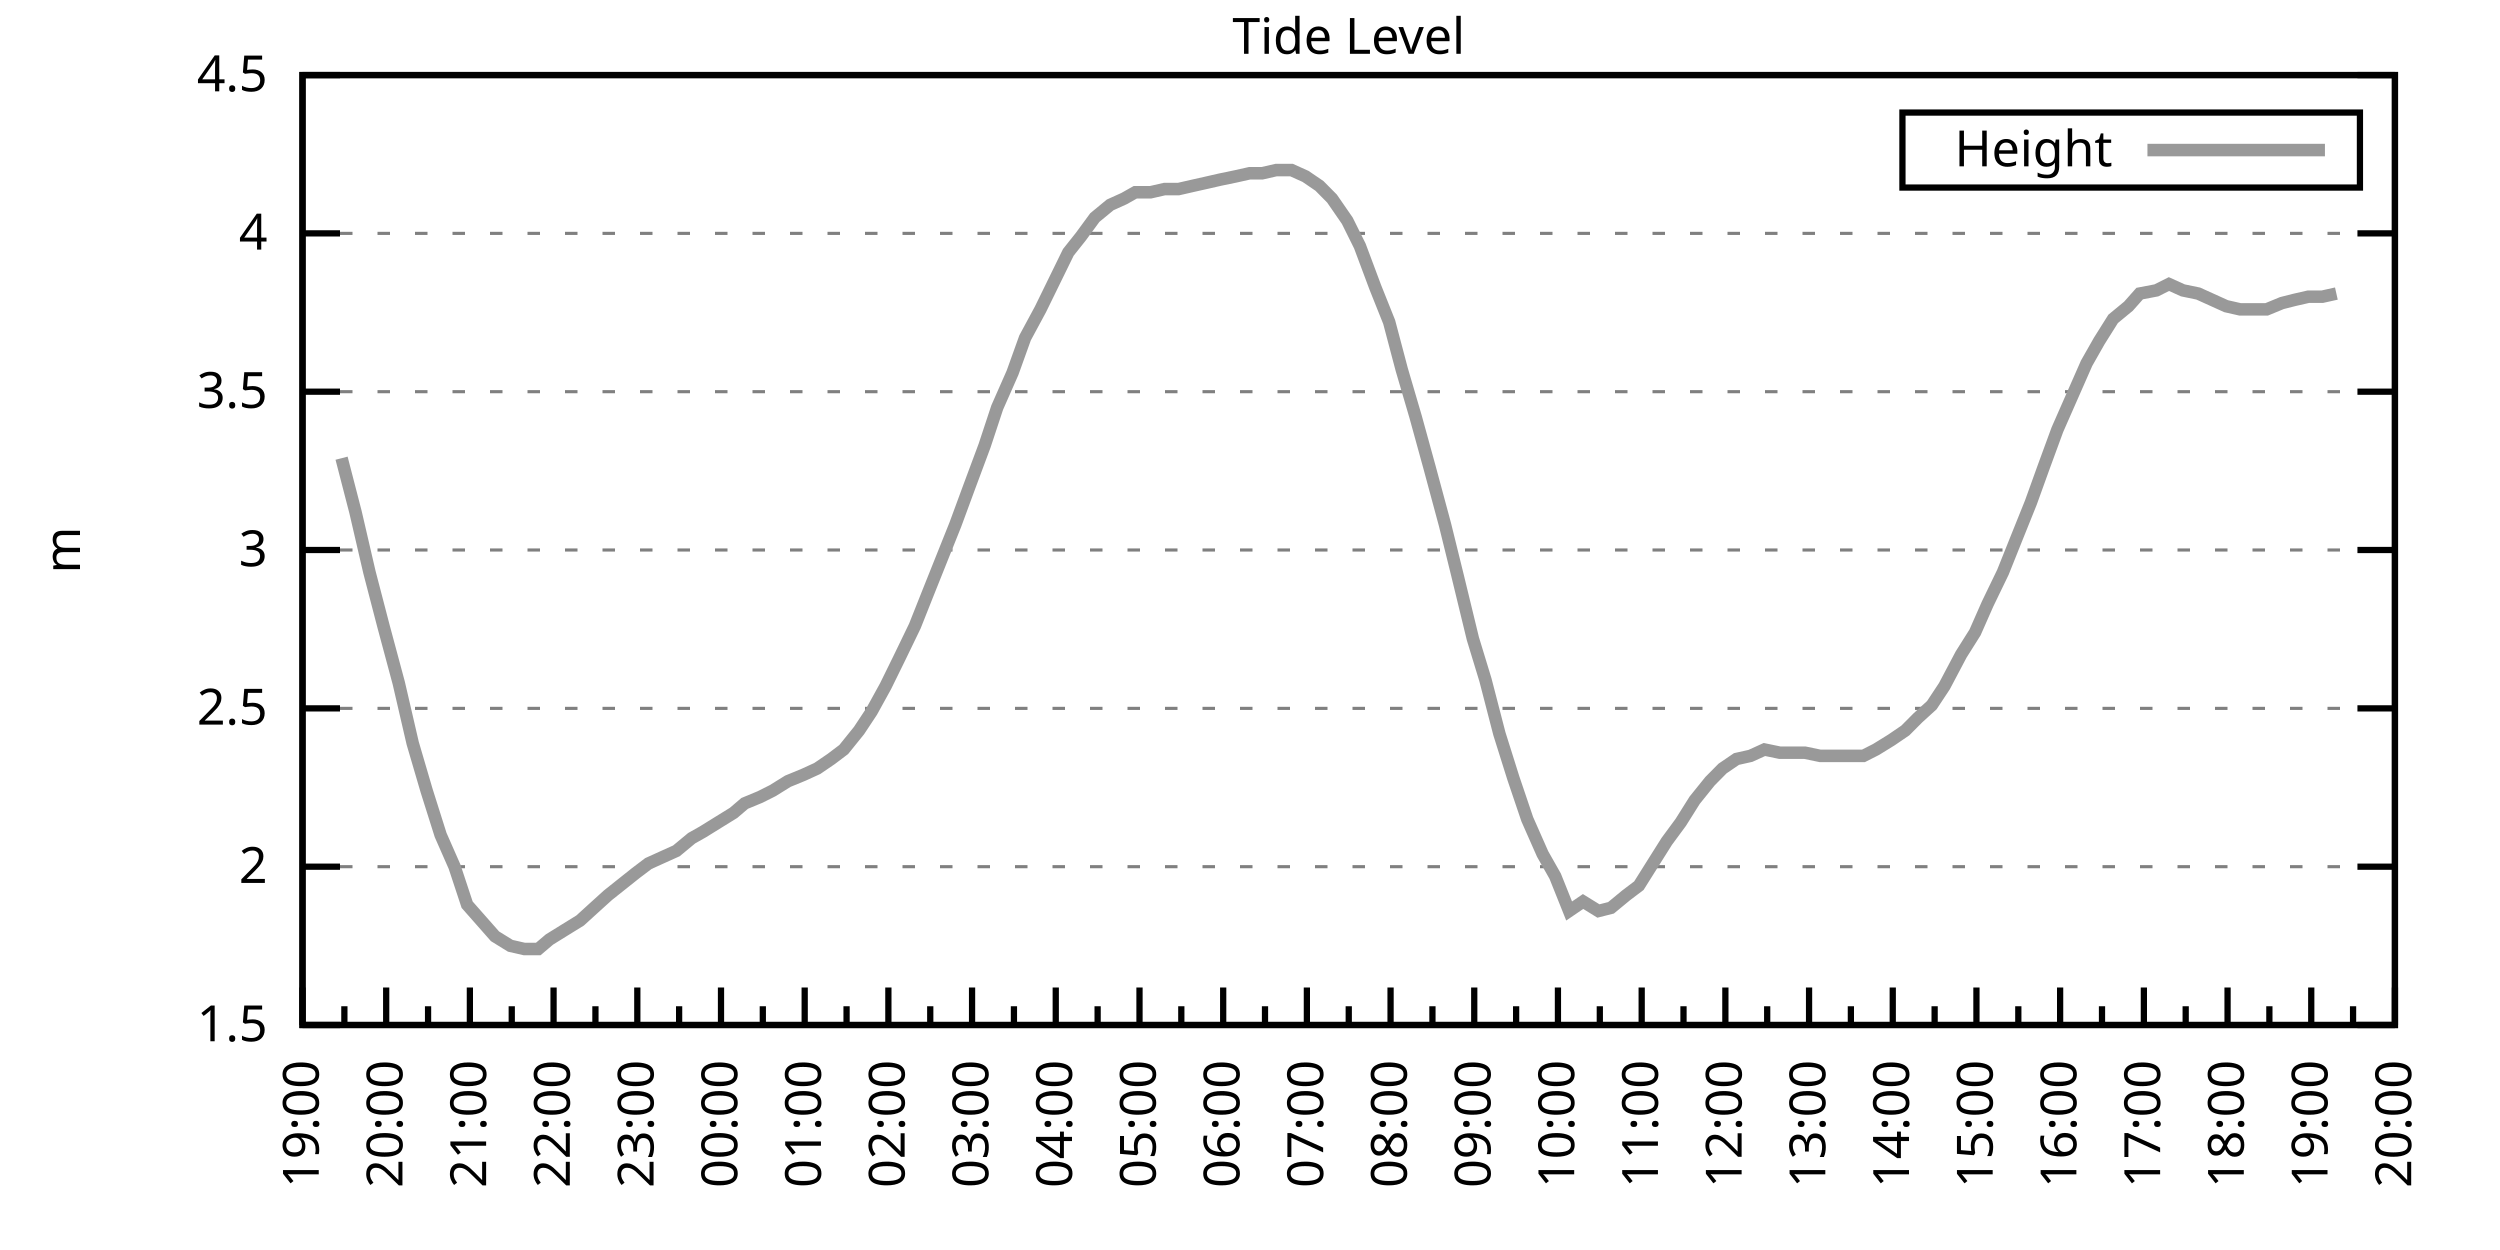
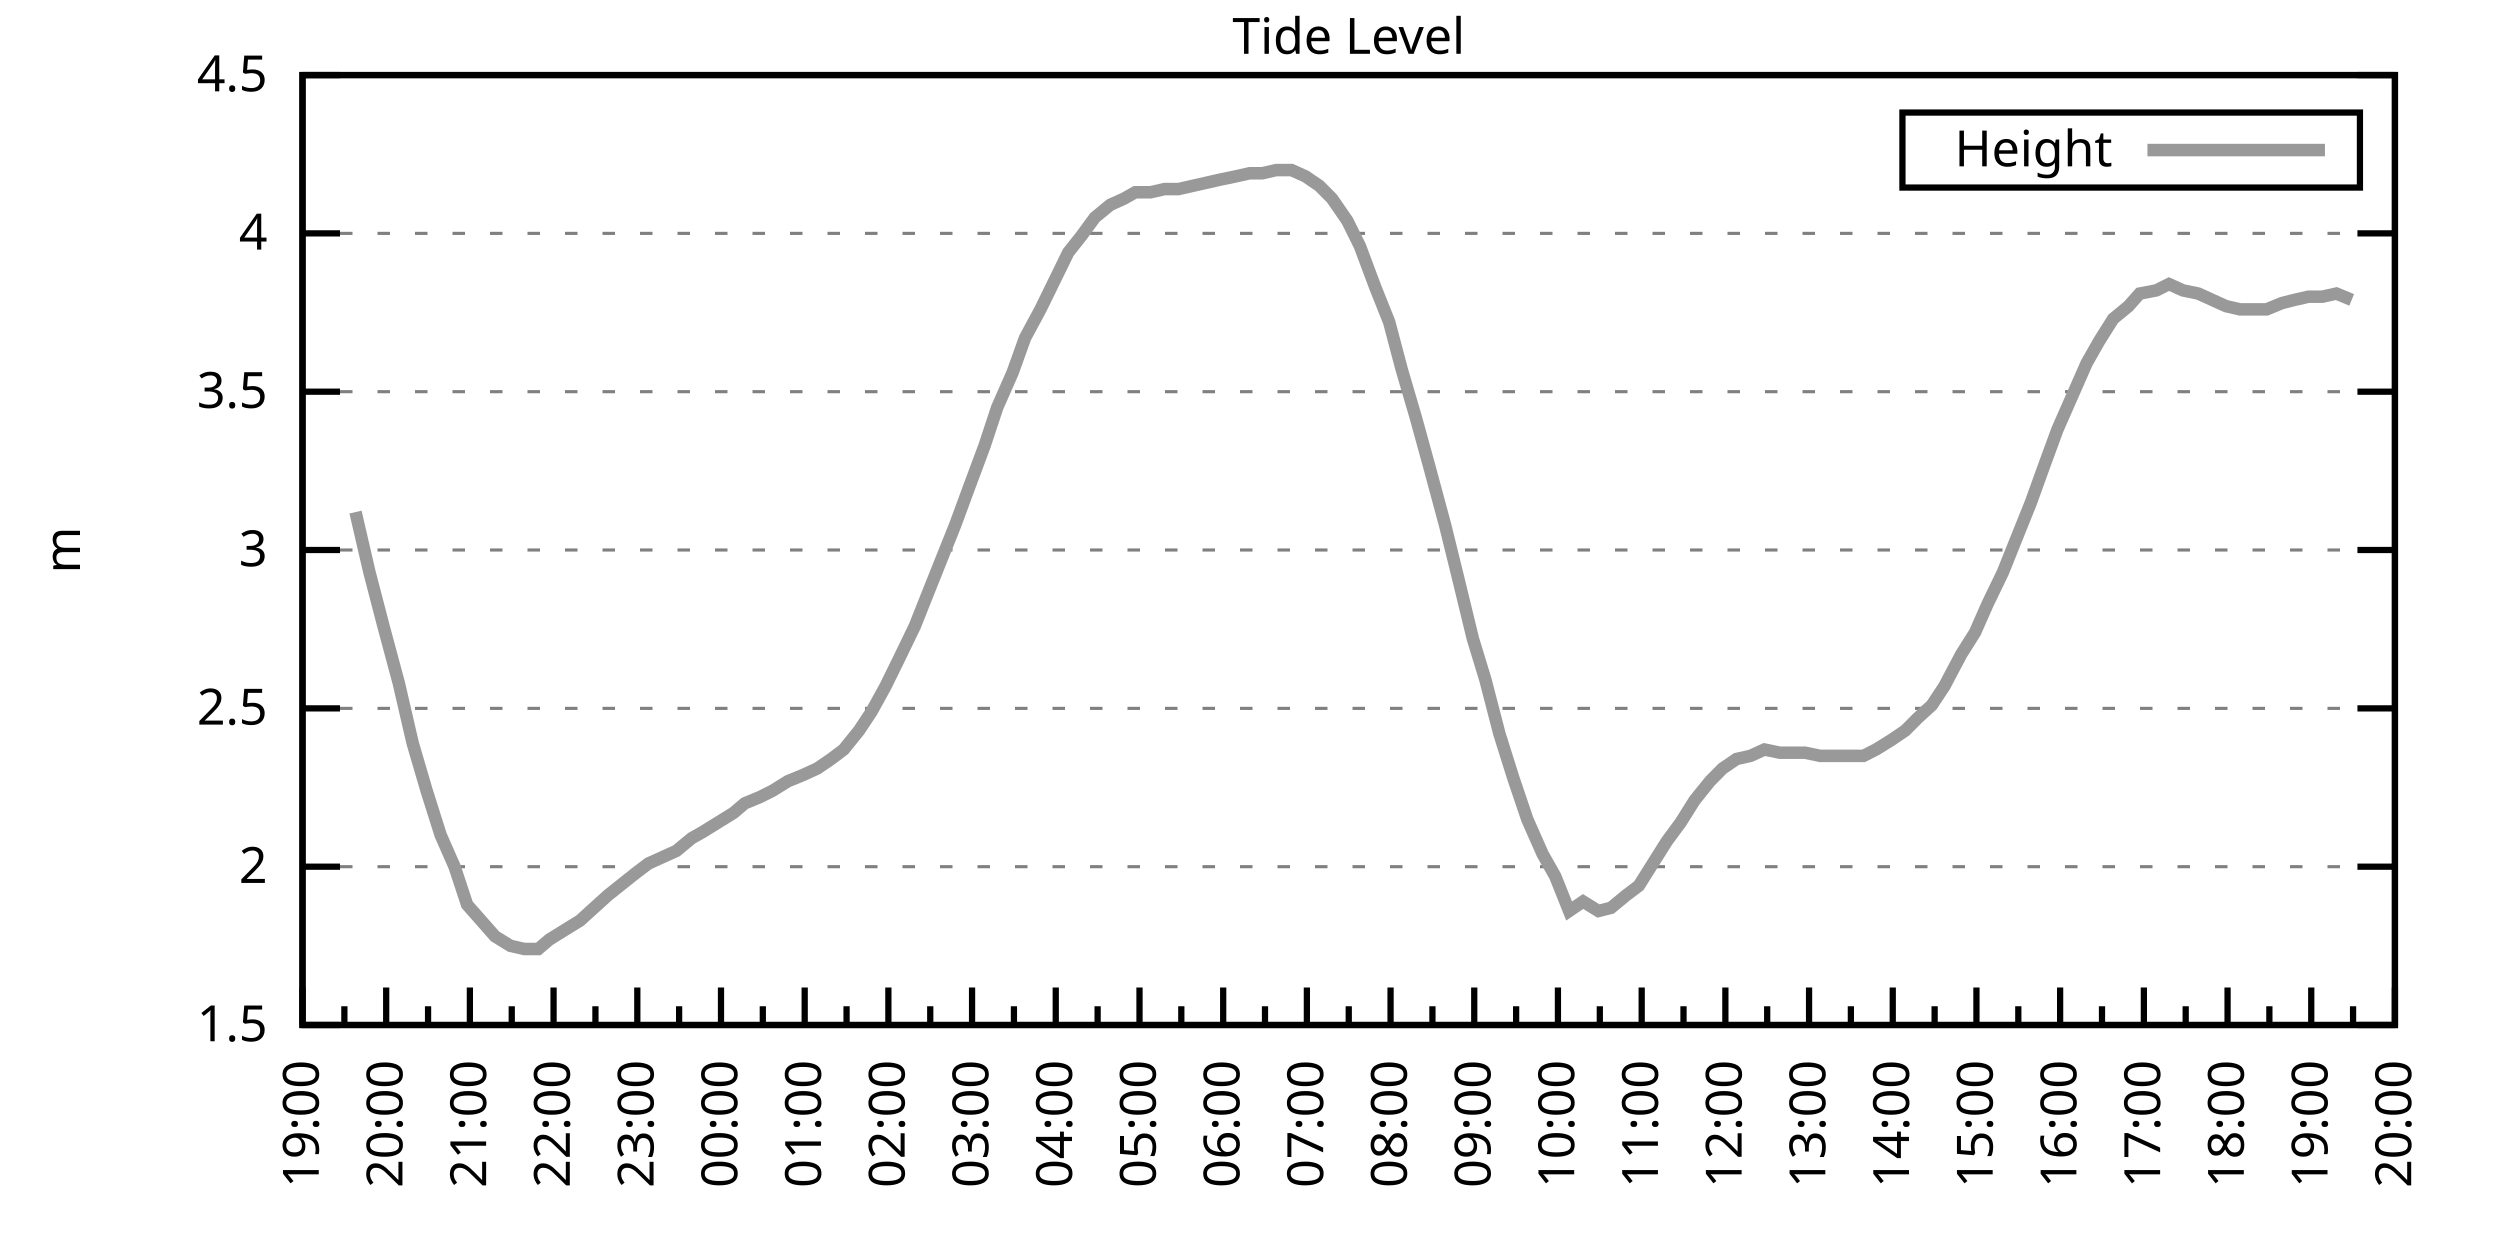
<svg xmlns="http://www.w3.org/2000/svg" xmlns:xlink="http://www.w3.org/1999/xlink" width="400" height="200" viewBox="0 0 400 200">
  <g id="gnuplot_canvas">
    <rect x="0" y="0" width="400" height="200" fill="none" />
    <defs>
      <circle id="gpDot" r="0.5" stroke-width="0.5" stroke="currentColor" />
      <path id="gpPt0" stroke-width="0.333" stroke="currentColor" d="M-1,0 h2 M0,-1 v2" />
      <path id="gpPt1" stroke-width="0.333" stroke="currentColor" d="M-1,-1 L1,1 M1,-1 L-1,1" />
      <path id="gpPt2" stroke-width="0.333" stroke="currentColor" d="M-1,0 L1,0 M0,-1 L0,1 M-1,-1 L1,1 M-1,1 L1,-1" />
      <rect id="gpPt3" stroke-width="0.333" stroke="currentColor" x="-1" y="-1" width="2" height="2" />
      <rect id="gpPt4" stroke-width="0.333" stroke="currentColor" fill="currentColor" x="-1" y="-1" width="2" height="2" />
      <circle id="gpPt5" stroke-width="0.333" stroke="currentColor" cx="0" cy="0" r="1" />
      <use xlink:href="#gpPt5" id="gpPt6" fill="currentColor" stroke="none" />
      <path id="gpPt7" stroke-width="0.333" stroke="currentColor" d="M0,-1.33 L-1.33,0.67 L1.33,0.67 z" />
      <use xlink:href="#gpPt7" id="gpPt8" fill="currentColor" stroke="none" />
      <use xlink:href="#gpPt7" id="gpPt9" stroke="currentColor" transform="rotate(180)" />
      <use xlink:href="#gpPt9" id="gpPt10" fill="currentColor" stroke="none" />
      <use xlink:href="#gpPt3" id="gpPt11" stroke="currentColor" transform="rotate(45)" />
      <use xlink:href="#gpPt11" id="gpPt12" fill="currentColor" stroke="none" />
      <path id="gpPt13" stroke-width="0.333" stroke="currentColor" d="M0,1.330 L1.265,0.411 L0.782,-1.067 L-0.782,-1.076 L-1.265,0.411 z" />
      <use xlink:href="#gpPt13" id="gpPt14" fill="currentColor" stroke="none" />
      <filter id="textbox" filterUnits="objectBoundingBox" x="0" y="0" height="1" width="1">
        <feFlood flood-color="white" flood-opacity="1" result="bgnd" />
        <feComposite in="SourceGraphic" in2="bgnd" operator="atop" />
      </filter>
      <filter id="greybox" filterUnits="objectBoundingBox" x="0" y="0" height="1" width="1">
        <feFlood flood-color="lightgrey" flood-opacity="1" result="grey" />
        <feComposite in="SourceGraphic" in2="grey" operator="atop" />
      </filter>
    </defs>
    <g fill="none" color="white" stroke="currentColor" stroke-width="1.00" stroke-linecap="butt" stroke-linejoin="miter">
</g>
    <g fill="none" color="black" stroke="currentColor" stroke-width="1.00" stroke-linecap="butt" stroke-linejoin="miter">
      <g stroke="none" shape-rendering="crispEdges">
        <polygon fill="rgb(255, 255, 255)" points="48.40,164.00 383.18,164.00 383.18,12.02 48.40,12.02 " />
      </g>
    </g>
    <g fill="none" color="black" stroke="currentColor" stroke-width="1.00" stroke-linecap="butt" stroke-linejoin="miter">
</g>
    <g fill="none" color="black" stroke="black" stroke-width="0.50" stroke-linecap="butt" stroke-linejoin="miter">
</g>
    <g fill="none" color="gray" stroke="currentColor" stroke-width="0.50" stroke-linecap="butt" stroke-linejoin="miter">
      <path stroke="gray" stroke-dasharray="2,4" class="gridline" d="M48.40,164.00 L383.19,164.00  " />
    </g>
    <g fill="none" color="gray" stroke="gray" stroke-width="1.00" stroke-linecap="butt" stroke-linejoin="miter">
</g>
    <g fill="none" color="black" stroke="currentColor" stroke-width="1.00" stroke-linecap="butt" stroke-linejoin="miter">
      <path stroke="black" d="M48.40,164.00 L54.40,164.00 M383.19,164.00 L377.19,164.00  " />
      <g transform="translate(42.80,166.60)" stroke="none" fill="black" font-family="Sans" font-size="8.00" text-anchor="end">
        <text>
          <tspan font-family="Sans"> 1.5</tspan>
        </text>
      </g>
    </g>
    <g fill="none" color="black" stroke="currentColor" stroke-width="1.00" stroke-linecap="butt" stroke-linejoin="miter">
</g>
    <g fill="none" color="black" stroke="black" stroke-width="0.50" stroke-linecap="butt" stroke-linejoin="miter">
</g>
    <g fill="none" color="gray" stroke="currentColor" stroke-width="0.50" stroke-linecap="butt" stroke-linejoin="miter">
      <path stroke="gray" stroke-dasharray="2,4" class="gridline" d="M48.40,138.67 L383.19,138.67  " />
    </g>
    <g fill="none" color="gray" stroke="gray" stroke-width="1.00" stroke-linecap="butt" stroke-linejoin="miter">
</g>
    <g fill="none" color="black" stroke="currentColor" stroke-width="1.00" stroke-linecap="butt" stroke-linejoin="miter">
      <path stroke="black" d="M48.40,138.67 L54.40,138.67 M383.19,138.67 L377.19,138.67  " />
      <g transform="translate(42.80,141.27)" stroke="none" fill="black" font-family="Sans" font-size="8.00" text-anchor="end">
        <text>
          <tspan font-family="Sans"> 2</tspan>
        </text>
      </g>
    </g>
    <g fill="none" color="black" stroke="currentColor" stroke-width="1.00" stroke-linecap="butt" stroke-linejoin="miter">
</g>
    <g fill="none" color="black" stroke="black" stroke-width="0.50" stroke-linecap="butt" stroke-linejoin="miter">
</g>
    <g fill="none" color="gray" stroke="currentColor" stroke-width="0.50" stroke-linecap="butt" stroke-linejoin="miter">
      <path stroke="gray" stroke-dasharray="2,4" class="gridline" d="M48.40,113.34 L383.19,113.34  " />
    </g>
    <g fill="none" color="gray" stroke="gray" stroke-width="1.00" stroke-linecap="butt" stroke-linejoin="miter">
</g>
    <g fill="none" color="black" stroke="currentColor" stroke-width="1.00" stroke-linecap="butt" stroke-linejoin="miter">
      <path stroke="black" d="M48.40,113.34 L54.40,113.34 M383.19,113.34 L377.19,113.34  " />
      <g transform="translate(42.80,115.94)" stroke="none" fill="black" font-family="Sans" font-size="8.00" text-anchor="end">
        <text>
          <tspan font-family="Sans"> 2.5</tspan>
        </text>
      </g>
    </g>
    <g fill="none" color="black" stroke="currentColor" stroke-width="1.00" stroke-linecap="butt" stroke-linejoin="miter">
</g>
    <g fill="none" color="black" stroke="black" stroke-width="0.50" stroke-linecap="butt" stroke-linejoin="miter">
</g>
    <g fill="none" color="gray" stroke="currentColor" stroke-width="0.50" stroke-linecap="butt" stroke-linejoin="miter">
      <path stroke="gray" stroke-dasharray="2,4" class="gridline" d="M48.40,88.00 L383.19,88.00  " />
    </g>
    <g fill="none" color="gray" stroke="gray" stroke-width="1.00" stroke-linecap="butt" stroke-linejoin="miter">
</g>
    <g fill="none" color="black" stroke="currentColor" stroke-width="1.00" stroke-linecap="butt" stroke-linejoin="miter">
      <path stroke="black" d="M48.40,88.00 L54.40,88.00 M383.19,88.00 L377.19,88.00  " />
      <g transform="translate(42.80,90.60)" stroke="none" fill="black" font-family="Sans" font-size="8.00" text-anchor="end">
        <text>
          <tspan font-family="Sans"> 3</tspan>
        </text>
      </g>
    </g>
    <g fill="none" color="black" stroke="currentColor" stroke-width="1.00" stroke-linecap="butt" stroke-linejoin="miter">
</g>
    <g fill="none" color="black" stroke="black" stroke-width="0.50" stroke-linecap="butt" stroke-linejoin="miter">
</g>
    <g fill="none" color="gray" stroke="currentColor" stroke-width="0.50" stroke-linecap="butt" stroke-linejoin="miter">
      <path stroke="gray" stroke-dasharray="2,4" class="gridline" d="M48.40,62.67 L383.19,62.67  " />
    </g>
    <g fill="none" color="gray" stroke="gray" stroke-width="1.00" stroke-linecap="butt" stroke-linejoin="miter">
</g>
    <g fill="none" color="black" stroke="currentColor" stroke-width="1.00" stroke-linecap="butt" stroke-linejoin="miter">
      <path stroke="black" d="M48.40,62.67 L54.40,62.67 M383.19,62.67 L377.19,62.67  " />
      <g transform="translate(42.80,65.27)" stroke="none" fill="black" font-family="Sans" font-size="8.00" text-anchor="end">
        <text>
          <tspan font-family="Sans"> 3.5</tspan>
        </text>
      </g>
    </g>
    <g fill="none" color="black" stroke="currentColor" stroke-width="1.00" stroke-linecap="butt" stroke-linejoin="miter">
</g>
    <g fill="none" color="black" stroke="black" stroke-width="0.50" stroke-linecap="butt" stroke-linejoin="miter">
</g>
    <g fill="none" color="gray" stroke="currentColor" stroke-width="0.50" stroke-linecap="butt" stroke-linejoin="miter">
      <path stroke="gray" stroke-dasharray="2,4" class="gridline" d="M48.40,37.34 L383.19,37.34  " />
    </g>
    <g fill="none" color="gray" stroke="gray" stroke-width="1.00" stroke-linecap="butt" stroke-linejoin="miter">
</g>
    <g fill="none" color="black" stroke="currentColor" stroke-width="1.00" stroke-linecap="butt" stroke-linejoin="miter">
      <path stroke="black" d="M48.40,37.34 L54.40,37.34 M383.19,37.34 L377.19,37.34  " />
      <g transform="translate(42.80,39.94)" stroke="none" fill="black" font-family="Sans" font-size="8.00" text-anchor="end">
        <text>
          <tspan font-family="Sans"> 4</tspan>
        </text>
      </g>
    </g>
    <g fill="none" color="black" stroke="currentColor" stroke-width="1.00" stroke-linecap="butt" stroke-linejoin="miter">
</g>
    <g fill="none" color="black" stroke="black" stroke-width="0.50" stroke-linecap="butt" stroke-linejoin="miter">
</g>
    <g fill="none" color="gray" stroke="currentColor" stroke-width="0.50" stroke-linecap="butt" stroke-linejoin="miter">
      <path stroke="gray" stroke-dasharray="2,4" class="gridline" d="M48.40,12.01 L383.19,12.01  " />
    </g>
    <g fill="none" color="gray" stroke="gray" stroke-width="1.00" stroke-linecap="butt" stroke-linejoin="miter">
</g>
    <g fill="none" color="black" stroke="currentColor" stroke-width="1.00" stroke-linecap="butt" stroke-linejoin="miter">
      <path stroke="black" d="M48.40,12.01 L54.40,12.01 M383.19,12.01 L377.19,12.01  " />
      <g transform="translate(42.80,14.61)" stroke="none" fill="black" font-family="Sans" font-size="8.00" text-anchor="end">
        <text>
          <tspan font-family="Sans"> 4.5</tspan>
        </text>
      </g>
    </g>
    <g fill="none" color="black" stroke="currentColor" stroke-width="1.00" stroke-linecap="butt" stroke-linejoin="miter">
      <path stroke="black" d="M48.40,164.00 L48.40,158.00  " />
      <g transform="translate(51.00,169.60) rotate(270)" stroke="none" fill="black" font-family="Sans" font-size="8.00" text-anchor="end">
        <text>
          <tspan font-family="Sans">19:00</tspan>
        </text>
      </g>
    </g>
    <g fill="none" color="black" stroke="currentColor" stroke-width="1.00" stroke-linecap="butt" stroke-linejoin="miter">
      <path stroke="black" d="M55.10,164.00 L55.10,161.00 M61.79,164.00 L61.79,158.00  " />
      <g transform="translate(64.39,169.60) rotate(270)" stroke="none" fill="black" font-family="Sans" font-size="8.00" text-anchor="end">
        <text>
          <tspan font-family="Sans">20:00</tspan>
        </text>
      </g>
    </g>
    <g fill="none" color="black" stroke="currentColor" stroke-width="1.00" stroke-linecap="butt" stroke-linejoin="miter">
      <path stroke="black" d="M68.49,164.00 L68.49,161.00 M75.18,164.00 L75.18,158.00  " />
      <g transform="translate(77.78,169.60) rotate(270)" stroke="none" fill="black" font-family="Sans" font-size="8.00" text-anchor="end">
        <text>
          <tspan font-family="Sans">21:00</tspan>
        </text>
      </g>
    </g>
    <g fill="none" color="black" stroke="currentColor" stroke-width="1.00" stroke-linecap="butt" stroke-linejoin="miter">
      <path stroke="black" d="M81.88,164.00 L81.88,161.00 M88.57,164.00 L88.57,158.00  " />
      <g transform="translate(91.17,169.60) rotate(270)" stroke="none" fill="black" font-family="Sans" font-size="8.00" text-anchor="end">
        <text>
          <tspan font-family="Sans">22:00</tspan>
        </text>
      </g>
    </g>
    <g fill="none" color="black" stroke="currentColor" stroke-width="1.00" stroke-linecap="butt" stroke-linejoin="miter">
      <path stroke="black" d="M95.27,164.00 L95.27,161.00 M101.97,164.00 L101.97,158.00  " />
      <g transform="translate(104.57,169.60) rotate(270)" stroke="none" fill="black" font-family="Sans" font-size="8.00" text-anchor="end">
        <text>
          <tspan font-family="Sans">23:00</tspan>
        </text>
      </g>
    </g>
    <g fill="none" color="black" stroke="currentColor" stroke-width="1.00" stroke-linecap="butt" stroke-linejoin="miter">
      <path stroke="black" d="M108.66,164.00 L108.66,161.00 M115.36,164.00 L115.36,158.00  " />
      <g transform="translate(117.96,169.60) rotate(270)" stroke="none" fill="black" font-family="Sans" font-size="8.00" text-anchor="end">
        <text>
          <tspan font-family="Sans">00:00</tspan>
        </text>
      </g>
    </g>
    <g fill="none" color="black" stroke="currentColor" stroke-width="1.00" stroke-linecap="butt" stroke-linejoin="miter">
      <path stroke="black" d="M122.05,164.00 L122.05,161.00 M128.75,164.00 L128.75,158.00  " />
      <g transform="translate(131.35,169.60) rotate(270)" stroke="none" fill="black" font-family="Sans" font-size="8.00" text-anchor="end">
        <text>
          <tspan font-family="Sans">01:00</tspan>
        </text>
      </g>
    </g>
    <g fill="none" color="black" stroke="currentColor" stroke-width="1.00" stroke-linecap="butt" stroke-linejoin="miter">
      <path stroke="black" d="M135.45,164.00 L135.45,161.00 M142.14,164.00 L142.14,158.00  " />
      <g transform="translate(144.74,169.60) rotate(270)" stroke="none" fill="black" font-family="Sans" font-size="8.00" text-anchor="end">
        <text>
          <tspan font-family="Sans">02:00</tspan>
        </text>
      </g>
    </g>
    <g fill="none" color="black" stroke="currentColor" stroke-width="1.00" stroke-linecap="butt" stroke-linejoin="miter">
      <path stroke="black" d="M148.84,164.00 L148.84,161.00 M155.53,164.00 L155.53,158.00  " />
      <g transform="translate(158.13,169.60) rotate(270)" stroke="none" fill="black" font-family="Sans" font-size="8.00" text-anchor="end">
        <text>
          <tspan font-family="Sans">03:00</tspan>
        </text>
      </g>
    </g>
    <g fill="none" color="black" stroke="currentColor" stroke-width="1.00" stroke-linecap="butt" stroke-linejoin="miter">
      <path stroke="black" d="M162.23,164.00 L162.23,161.00 M168.92,164.00 L168.92,158.00  " />
      <g transform="translate(171.52,169.60) rotate(270)" stroke="none" fill="black" font-family="Sans" font-size="8.00" text-anchor="end">
        <text>
          <tspan font-family="Sans">04:00</tspan>
        </text>
      </g>
    </g>
    <g fill="none" color="black" stroke="currentColor" stroke-width="1.00" stroke-linecap="butt" stroke-linejoin="miter">
      <path stroke="black" d="M175.62,164.00 L175.62,161.00 M182.32,164.00 L182.32,158.00  " />
      <g transform="translate(184.92,169.60) rotate(270)" stroke="none" fill="black" font-family="Sans" font-size="8.00" text-anchor="end">
        <text>
          <tspan font-family="Sans">05:00</tspan>
        </text>
      </g>
    </g>
    <g fill="none" color="black" stroke="currentColor" stroke-width="1.00" stroke-linecap="butt" stroke-linejoin="miter">
      <path stroke="black" d="M189.01,164.00 L189.01,161.00 M195.71,164.00 L195.71,158.00  " />
      <g transform="translate(198.31,169.60) rotate(270)" stroke="none" fill="black" font-family="Sans" font-size="8.00" text-anchor="end">
        <text>
          <tspan font-family="Sans">06:00</tspan>
        </text>
      </g>
    </g>
    <g fill="none" color="black" stroke="currentColor" stroke-width="1.00" stroke-linecap="butt" stroke-linejoin="miter">
      <path stroke="black" d="M202.40,164.00 L202.40,161.00 M209.10,164.00 L209.10,158.00  " />
      <g transform="translate(211.70,169.60) rotate(270)" stroke="none" fill="black" font-family="Sans" font-size="8.00" text-anchor="end">
        <text>
          <tspan font-family="Sans">07:00</tspan>
        </text>
      </g>
    </g>
    <g fill="none" color="black" stroke="currentColor" stroke-width="1.00" stroke-linecap="butt" stroke-linejoin="miter">
      <path stroke="black" d="M215.80,164.00 L215.80,161.00 M222.49,164.00 L222.49,158.00  " />
      <g transform="translate(225.09,169.60) rotate(270)" stroke="none" fill="black" font-family="Sans" font-size="8.00" text-anchor="end">
        <text>
          <tspan font-family="Sans">08:00</tspan>
        </text>
      </g>
    </g>
    <g fill="none" color="black" stroke="currentColor" stroke-width="1.00" stroke-linecap="butt" stroke-linejoin="miter">
      <path stroke="black" d="M229.19,164.00 L229.19,161.00 M235.88,164.00 L235.88,158.00  " />
      <g transform="translate(238.48,169.60) rotate(270)" stroke="none" fill="black" font-family="Sans" font-size="8.00" text-anchor="end">
        <text>
          <tspan font-family="Sans">09:00</tspan>
        </text>
      </g>
    </g>
    <g fill="none" color="black" stroke="currentColor" stroke-width="1.00" stroke-linecap="butt" stroke-linejoin="miter">
      <path stroke="black" d="M242.58,164.00 L242.58,161.00 M249.27,164.00 L249.27,158.00  " />
      <g transform="translate(251.87,169.60) rotate(270)" stroke="none" fill="black" font-family="Sans" font-size="8.00" text-anchor="end">
        <text>
          <tspan font-family="Sans">10:00</tspan>
        </text>
      </g>
    </g>
    <g fill="none" color="black" stroke="currentColor" stroke-width="1.00" stroke-linecap="butt" stroke-linejoin="miter">
      <path stroke="black" d="M255.97,164.00 L255.97,161.00 M262.67,164.00 L262.67,158.00  " />
      <g transform="translate(265.27,169.60) rotate(270)" stroke="none" fill="black" font-family="Sans" font-size="8.00" text-anchor="end">
        <text>
          <tspan font-family="Sans">11:00</tspan>
        </text>
      </g>
    </g>
    <g fill="none" color="black" stroke="currentColor" stroke-width="1.00" stroke-linecap="butt" stroke-linejoin="miter">
      <path stroke="black" d="M269.36,164.00 L269.36,161.00 M276.06,164.00 L276.06,158.00  " />
      <g transform="translate(278.66,169.60) rotate(270)" stroke="none" fill="black" font-family="Sans" font-size="8.00" text-anchor="end">
        <text>
          <tspan font-family="Sans">12:00</tspan>
        </text>
      </g>
    </g>
    <g fill="none" color="black" stroke="currentColor" stroke-width="1.00" stroke-linecap="butt" stroke-linejoin="miter">
      <path stroke="black" d="M282.75,164.00 L282.75,161.00 M289.45,164.00 L289.45,158.00  " />
      <g transform="translate(292.05,169.60) rotate(270)" stroke="none" fill="black" font-family="Sans" font-size="8.00" text-anchor="end">
        <text>
          <tspan font-family="Sans">13:00</tspan>
        </text>
      </g>
    </g>
    <g fill="none" color="black" stroke="currentColor" stroke-width="1.00" stroke-linecap="butt" stroke-linejoin="miter">
      <path stroke="black" d="M296.14,164.00 L296.14,161.00 M302.84,164.00 L302.84,158.00  " />
      <g transform="translate(305.44,169.60) rotate(270)" stroke="none" fill="black" font-family="Sans" font-size="8.00" text-anchor="end">
        <text>
          <tspan font-family="Sans">14:00</tspan>
        </text>
      </g>
    </g>
    <g fill="none" color="black" stroke="currentColor" stroke-width="1.00" stroke-linecap="butt" stroke-linejoin="miter">
      <path stroke="black" d="M309.54,164.00 L309.54,161.00 M316.23,164.00 L316.23,158.00  " />
      <g transform="translate(318.83,169.60) rotate(270)" stroke="none" fill="black" font-family="Sans" font-size="8.00" text-anchor="end">
        <text>
          <tspan font-family="Sans">15:00</tspan>
        </text>
      </g>
    </g>
    <g fill="none" color="black" stroke="currentColor" stroke-width="1.00" stroke-linecap="butt" stroke-linejoin="miter">
      <path stroke="black" d="M322.93,164.00 L322.93,161.00 M329.62,164.00 L329.62,158.00  " />
      <g transform="translate(332.22,169.60) rotate(270)" stroke="none" fill="black" font-family="Sans" font-size="8.00" text-anchor="end">
        <text>
          <tspan font-family="Sans">16:00</tspan>
        </text>
      </g>
    </g>
    <g fill="none" color="black" stroke="currentColor" stroke-width="1.00" stroke-linecap="butt" stroke-linejoin="miter">
      <path stroke="black" d="M336.32,164.00 L336.32,161.00 M343.02,164.00 L343.02,158.00  " />
      <g transform="translate(345.62,169.60) rotate(270)" stroke="none" fill="black" font-family="Sans" font-size="8.00" text-anchor="end">
        <text>
          <tspan font-family="Sans">17:00</tspan>
        </text>
      </g>
    </g>
    <g fill="none" color="black" stroke="currentColor" stroke-width="1.00" stroke-linecap="butt" stroke-linejoin="miter">
      <path stroke="black" d="M349.71,164.00 L349.71,161.00 M356.41,164.00 L356.41,158.00  " />
      <g transform="translate(359.01,169.60) rotate(270)" stroke="none" fill="black" font-family="Sans" font-size="8.00" text-anchor="end">
        <text>
          <tspan font-family="Sans">18:00</tspan>
        </text>
      </g>
    </g>
    <g fill="none" color="black" stroke="currentColor" stroke-width="1.00" stroke-linecap="butt" stroke-linejoin="miter">
      <path stroke="black" d="M363.10,164.00 L363.10,161.00 M369.80,164.00 L369.80,158.00  " />
      <g transform="translate(372.40,169.60) rotate(270)" stroke="none" fill="black" font-family="Sans" font-size="8.00" text-anchor="end">
        <text>
          <tspan font-family="Sans">19:00</tspan>
        </text>
      </g>
    </g>
    <g fill="none" color="black" stroke="currentColor" stroke-width="1.00" stroke-linecap="butt" stroke-linejoin="miter">
      <path stroke="black" d="M376.49,164.00 L376.49,161.00 M383.19,164.00 L383.19,158.00  " />
      <g transform="translate(385.79,169.60) rotate(270)" stroke="none" fill="black" font-family="Sans" font-size="8.00" text-anchor="end">
        <text>
          <tspan font-family="Sans">20:00</tspan>
        </text>
      </g>
    </g>
    <g fill="none" color="black" stroke="currentColor" stroke-width="1.00" stroke-linecap="butt" stroke-linejoin="miter">
</g>
    <g fill="none" color="black" stroke="currentColor" stroke-width="1.00" stroke-linecap="butt" stroke-linejoin="miter">
      <path stroke="black" d="M48.40,12.01 L48.40,164.00 L383.19,164.00 L383.19,12.01 L48.40,12.01 Z  " />
    </g>
    <g fill="none" color="black" stroke="currentColor" stroke-width="1.00" stroke-linecap="butt" stroke-linejoin="miter">
      <g transform="translate(12.80,88.01) rotate(270)" stroke="none" fill="black" font-family="Sans" font-size="8.00" text-anchor="middle">
        <text>
          <tspan font-family="Sans">m</tspan>
        </text>
      </g>
    </g>
    <g fill="none" color="black" stroke="currentColor" stroke-width="1.00" stroke-linecap="butt" stroke-linejoin="miter">
</g>
    <g fill="none" color="black" stroke="currentColor" stroke-width="1.00" stroke-linecap="butt" stroke-linejoin="miter">
      <path stroke="black" d="M304.39,30.01 L304.39,18.01 L377.59,18.01 L377.59,30.01 L304.39,30.01 Z  " />
    </g>
    <g id="Tide_level_plot_1">
      <g fill="none" color="white" stroke="black" stroke-width="2.00" stroke-linecap="butt" stroke-linejoin="miter">
</g>
      <g fill="none" color="black" stroke="currentColor" stroke-width="2.00" stroke-linecap="butt" stroke-linejoin="miter">
        <g transform="translate(337.99,26.61)" stroke="none" fill="black" font-family="Sans" font-size="8.00" text-anchor="end">
          <text>
            <tspan font-family="Sans">Height</tspan>
          </text>
        </g>
      </g>
      <g fill="none" color="black" stroke="currentColor" stroke-width="2.00" stroke-linecap="butt" stroke-linejoin="miter">
-         <path stroke="rgb(153, 153, 153)" d="M343.59,24.01 L371.99,24.01 M54.65,73.31 L56.88,81.93 L59.11,91.55 L61.35,100.16 L63.80,109.28 L66.03,118.91   L68.26,126.51 L70.50,133.60 L72.73,138.67 L74.74,144.75 L76.97,147.28 L79.20,149.81 L81.66,151.33 L83.89,151.84   L86.12,151.84 L87.91,150.32 L90.36,148.80 L92.82,147.28 L95.05,145.25 L97.28,143.23 L101.74,139.68 L103.75,138.16   L105.98,137.15 L108.22,136.14 L110.67,134.11 L112.46,133.10 L114.91,131.58 L117.37,130.06 L119.15,128.54 L121.61,127.52   L123.62,126.51 L126.07,124.99 L128.53,123.98 L130.76,122.96 L132.99,121.44 L135.00,119.92 L137.45,116.88 L139.46,113.84   L141.69,109.79 L143.93,105.23 L146.38,100.16 L148.39,95.10 L150.62,89.52 L152.85,83.95 L155.09,77.87 L157.54,71.29   L159.55,65.21 L162.01,59.63 L164.01,54.06 L166.47,49.50 L168.70,44.94 L170.93,40.38 L172.94,37.85 L175.17,34.81   L177.63,32.78 L179.86,31.77 L181.65,30.76 L184.10,30.76 L186.33,30.25 L188.57,30.25 L190.80,29.74 L193.03,29.24   L195.26,28.73 L197.72,28.22 L199.95,27.72 L201.96,27.72 L204.19,27.21 L206.64,27.21 L208.88,28.22 L211.11,29.74   L213.12,31.77 L215.57,35.32 L217.58,39.37 L220.04,45.95 L222.27,51.53 L224.28,59.13 L226.51,66.73 L228.74,74.83   L231.20,83.95 L233.20,92.06 L235.66,102.19 L237.67,108.78 L239.90,117.39 L242.13,124.48 L244.36,131.07 L246.82,136.64   L248.83,140.19 L251.06,145.76 L253.29,144.24 L255.75,145.76 L257.76,145.25 L260.21,143.23 L262.22,141.71 L264.45,138.16   L266.68,134.62 L268.92,131.58 L271.15,128.03 L273.60,124.99 L275.61,122.96 L277.84,121.44 L280.07,120.94 L282.31,119.92   L284.76,120.43 L286.99,120.43 L288.78,120.43 L291.23,120.94 L293.47,120.94 L295.92,120.94 L298.15,120.94 L300.16,119.92   L302.62,118.40 L304.85,116.88 L306.86,114.86 L309.09,112.83 L311.10,109.79 L313.78,104.72 L316.01,101.18 L318.02,96.62   L320.47,91.55 L322.70,85.98 L324.94,80.41 L326.95,74.83 L329.18,68.75 L331.63,63.18 L333.86,58.11 L335.87,54.57   L338.10,51.02 L340.56,48.99 L342.35,46.97 L345.02,46.46 L347.03,45.45 L349.26,46.46 L351.72,46.97 L353.95,47.98   L356.18,48.99 L358.42,49.50 L360.42,49.50 L362.66,49.50 L365.11,48.49 L367.12,47.98 L369.35,47.47 L371.58,47.47   L373.82,46.97  " />
+         <path stroke="rgb(153, 153, 153)" d="M343.59,24.01 L371.99,24.01 M56.88,81.93 L59.11,91.55 L61.35,100.16 L63.80,109.28 L66.03,118.91 L68.26,126.51   L70.50,133.60 L72.73,138.67 L74.74,144.75 L76.97,147.28 L79.20,149.81 L81.66,151.33 L83.89,151.84 L86.12,151.84   L87.91,150.32 L90.36,148.80 L92.82,147.28 L95.05,145.25 L97.28,143.23 L101.74,139.68 L103.75,138.16 L105.98,137.15   L108.22,136.14 L110.67,134.11 L112.46,133.10 L114.91,131.58 L117.37,130.06 L119.15,128.54 L121.61,127.52 L123.62,126.51   L126.07,124.99 L128.53,123.98 L130.76,122.96 L132.99,121.44 L135.00,119.92 L137.45,116.88 L139.46,113.84 L141.69,109.79   L143.93,105.23 L146.38,100.16 L148.39,95.10 L150.62,89.52 L152.85,83.95 L155.09,77.87 L157.54,71.29 L159.55,65.21   L162.01,59.63 L164.01,54.06 L166.47,49.50 L168.70,44.94 L170.93,40.38 L172.94,37.85 L175.17,34.81 L177.63,32.78   L179.86,31.77 L181.65,30.76 L184.10,30.76 L186.33,30.25 L188.57,30.25 L190.80,29.74 L193.03,29.24 L195.26,28.73   L197.72,28.22 L199.95,27.72 L201.96,27.72 L204.19,27.21 L206.64,27.21 L208.88,28.22 L211.11,29.74 L213.12,31.77   L215.57,35.32 L217.58,39.37 L220.04,45.95 L222.27,51.53 L224.28,59.13 L226.51,66.73 L228.74,74.83 L231.20,83.95   L233.20,92.06 L235.66,102.19 L237.67,108.78 L239.90,117.39 L242.13,124.48 L244.36,131.07 L246.82,136.64 L248.83,140.19   L251.06,145.76 L253.29,144.24 L255.75,145.76 L257.76,145.25 L260.21,143.23 L262.22,141.71 L264.45,138.16 L266.68,134.62   L268.92,131.58 L271.15,128.03 L273.60,124.99 L275.61,122.96 L277.84,121.44 L280.07,120.94 L282.31,119.92 L284.76,120.43   L286.99,120.43 L288.78,120.43 L291.23,120.94 L293.47,120.94 L295.92,120.94 L298.15,120.94 L300.16,119.92 L302.62,118.40   L304.85,116.88 L306.86,114.86 L309.09,112.83 L311.10,109.79 L313.78,104.72 L316.01,101.18 L318.02,96.62 L320.47,91.55   L322.70,85.98 L324.94,80.41 L326.95,74.83 L329.18,68.75 L331.63,63.18 L333.86,58.11 L335.87,54.57 L338.10,51.02   L340.56,48.99 L342.35,46.97 L345.02,46.46 L347.03,45.45 L349.26,46.46 L351.72,46.97 L353.95,47.98 L356.18,48.99   L358.42,49.50 L360.42,49.50 L362.66,49.50 L365.11,48.49 L367.12,47.98 L369.35,47.47 L371.58,47.47 L373.82,46.97   L376.27,47.98  " />
      </g>
    </g>
    <g fill="none" color="black" stroke="currentColor" stroke-width="2.00" stroke-linecap="butt" stroke-linejoin="miter">
</g>
    <g fill="none" color="black" stroke="black" stroke-width="1.00" stroke-linecap="butt" stroke-linejoin="miter">
</g>
    <g fill="none" color="black" stroke="currentColor" stroke-width="1.00" stroke-linecap="butt" stroke-linejoin="miter">
      <path stroke="black" d="M48.40,12.01 L48.40,164.00 L383.19,164.00 L383.19,12.01 L48.40,12.01 Z  " />
    </g>
    <g fill="none" color="black" stroke="currentColor" stroke-width="1.00" stroke-linecap="butt" stroke-linejoin="miter">
      <g transform="translate(215.79,8.61)" stroke="none" fill="black" font-family="Sans" font-size="8.00" text-anchor="middle">
        <text>
          <tspan font-family="Sans">Tide Level</tspan>
        </text>
      </g>
    </g>
    <g fill="none" color="black" stroke="currentColor" stroke-width="1.00" stroke-linecap="butt" stroke-linejoin="miter">
</g>
  </g>
</svg>
